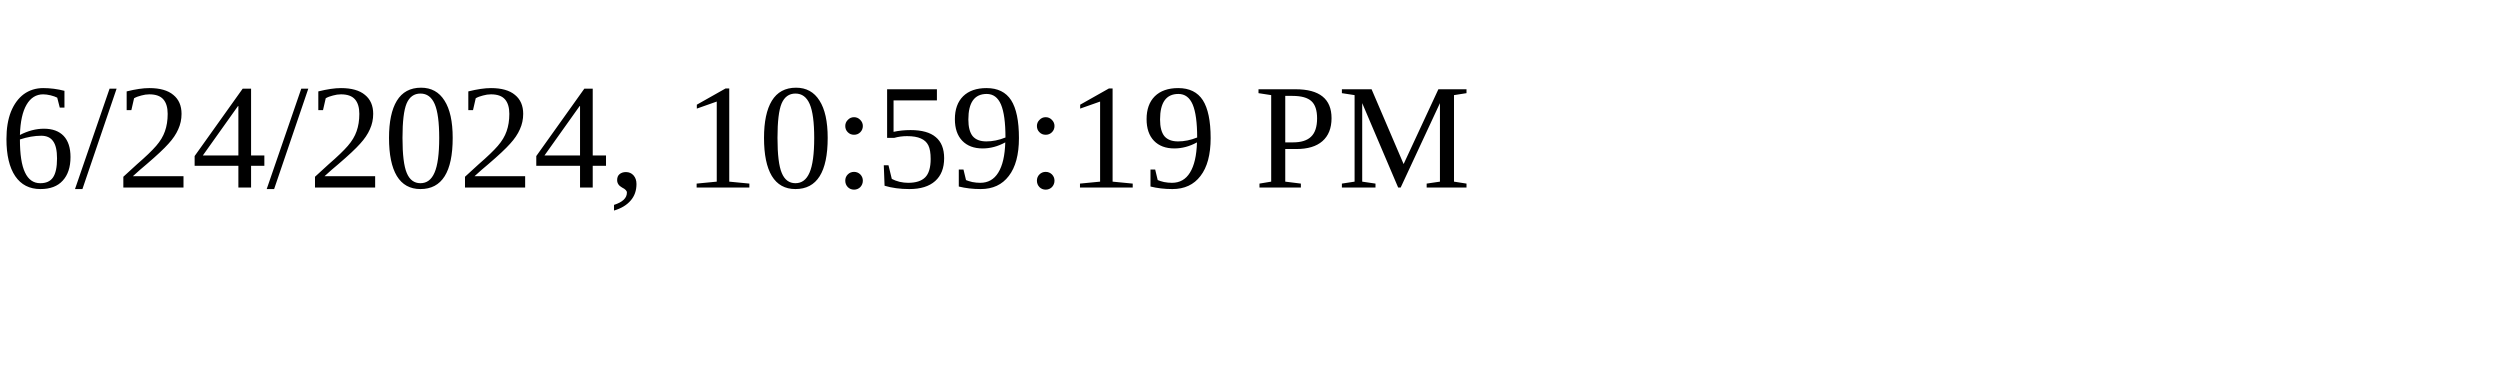
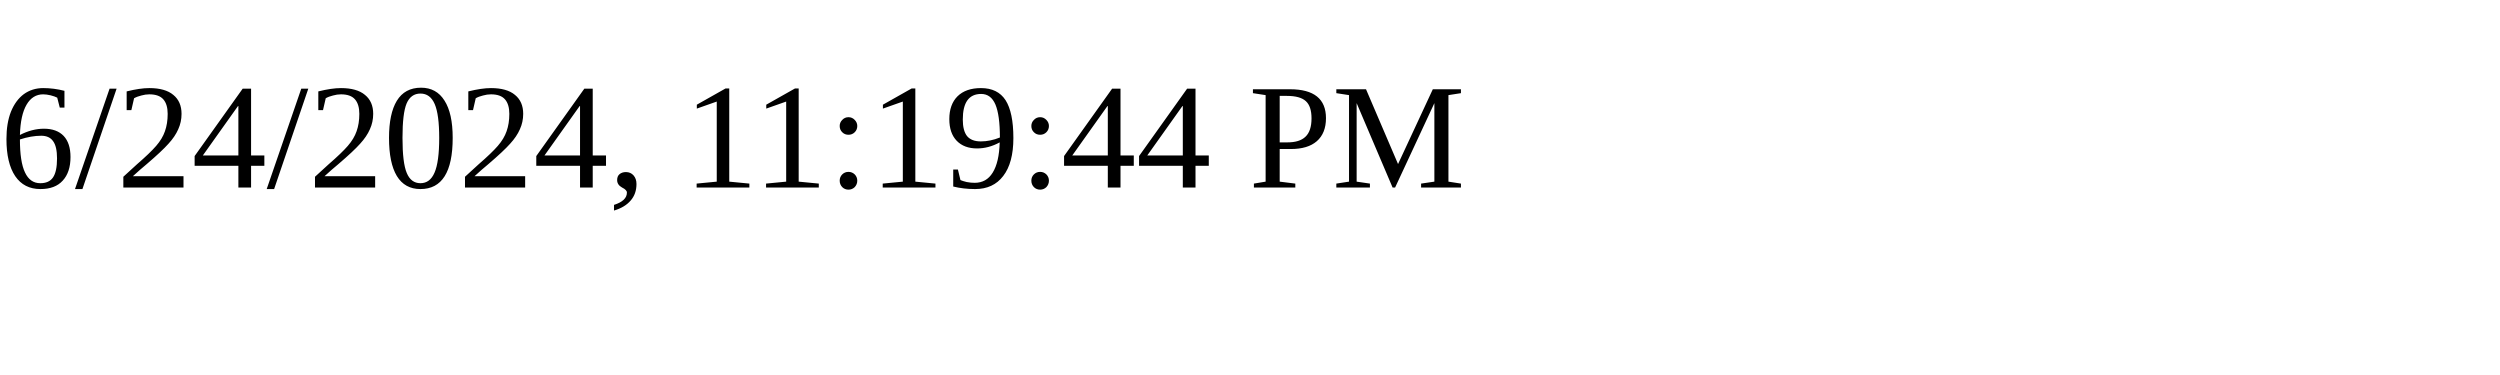
<svg xmlns="http://www.w3.org/2000/svg" height="30" width="200">
-   <text x="0" y="15">6/24/2024, 10:59:19 PM</text>
+   <text x="0" y="15">6/24/2024, 11:19:44 PM</text>
</svg>
